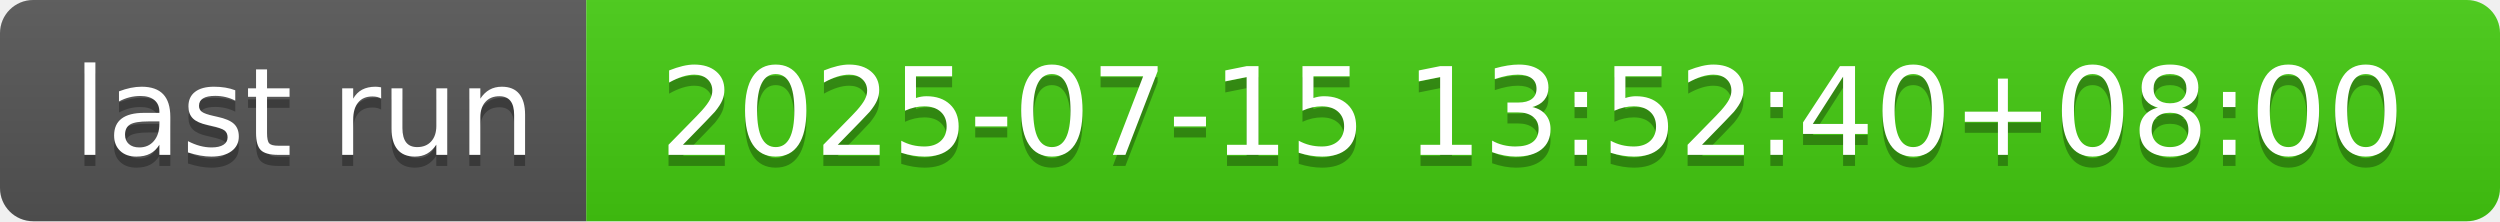
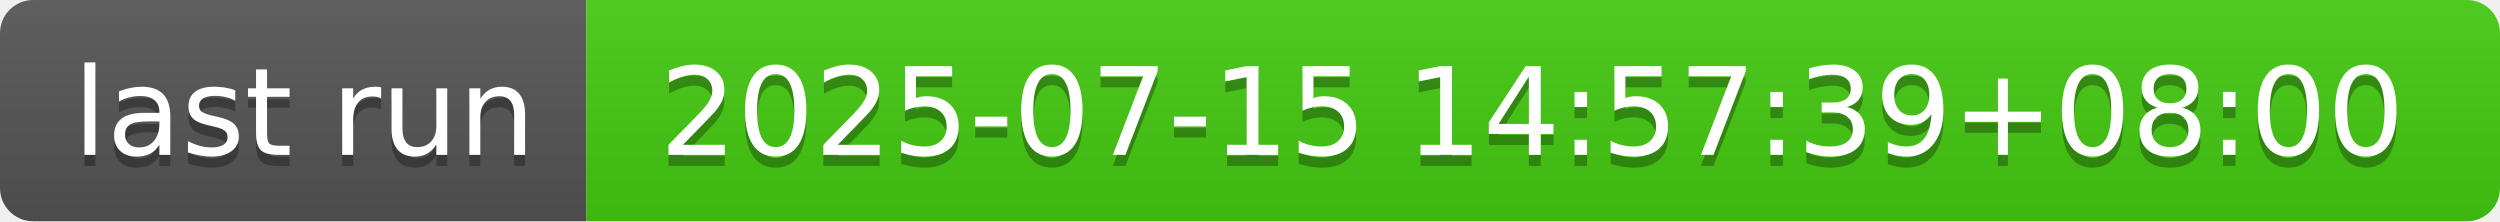
- <svg xmlns="http://www.w3.org/2000/svg" width="226" height="20" role="img" aria-label="last run: 2025-07-15 13:52:40+08:00">
+ <svg xmlns="http://www.w3.org/2000/svg" width="226" height="20" role="img" aria-label="last run: 2025-07-15 14:57:39+08:00">
  <linearGradient id="s" x2="0" y2="100%">
    <stop offset="0" stop-color="#bbb" stop-opacity=".1" />
    <stop offset="1" stop-opacity=".1" />
  </linearGradient>
  <clipPath id="r">
    <rect width="226" height="20" rx="3" fill="#fff" />
  </clipPath>
  <g clip-path="url(#r)">
    <rect width="53" height="20" fill="#555" />
    <rect x="53" width="173" height="20" fill="#4c1" />
    <rect width="226" height="20" fill="url(#s)" />
  </g>
  <g fill="#fff" text-anchor="middle" font-family="Verdana,Geneva,DejaVu Sans,sans-serif" text-rendering="geometricPrecision" font-size="110">
    <text aria-hidden="true" x="275" y="150" fill="#010101" fill-opacity=".3" transform="scale(.1)" textLength="430">last run</text>
    <text x="275" y="140" transform="scale(.1)" fill="#fff" textLength="430">last run</text>
-     <text aria-hidden="true" x="1385" y="150" fill="#010101" fill-opacity=".3" transform="scale(.1)" textLength="1630">2025-07-15 13:52:40+08:00</text>
-     <text x="1385" y="140" transform="scale(.1)" fill="#fff" textLength="1630">2025-07-15 13:52:40+08:00</text>
+     <text aria-hidden="true" x="1385" y="150" fill="#010101" fill-opacity=".3" transform="scale(.1)" textLength="1630">2025-07-15 14:57:39+08:00</text>
+     <text x="1385" y="140" transform="scale(.1)" fill="#fff" textLength="1630">2025-07-15 14:57:39+08:00</text>
  </g>
</svg>
